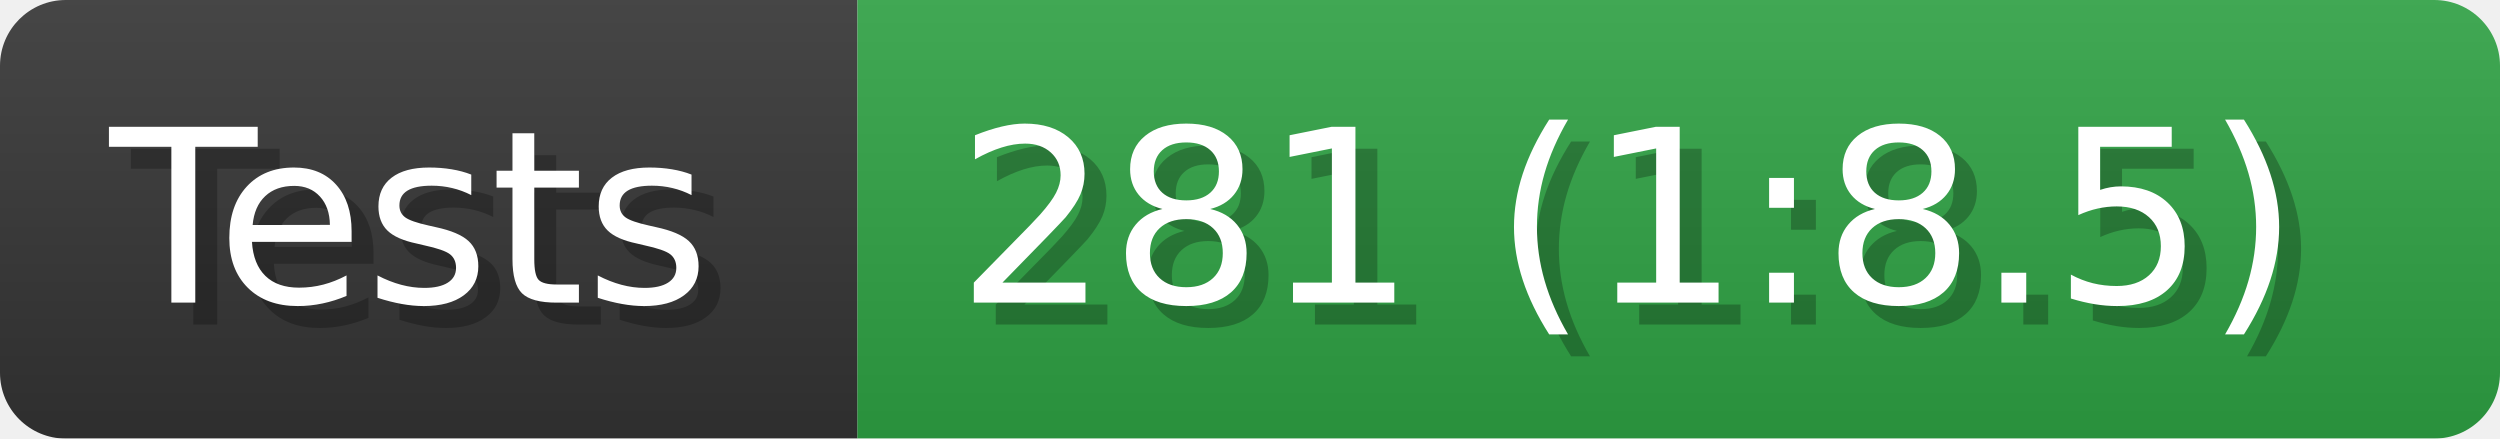
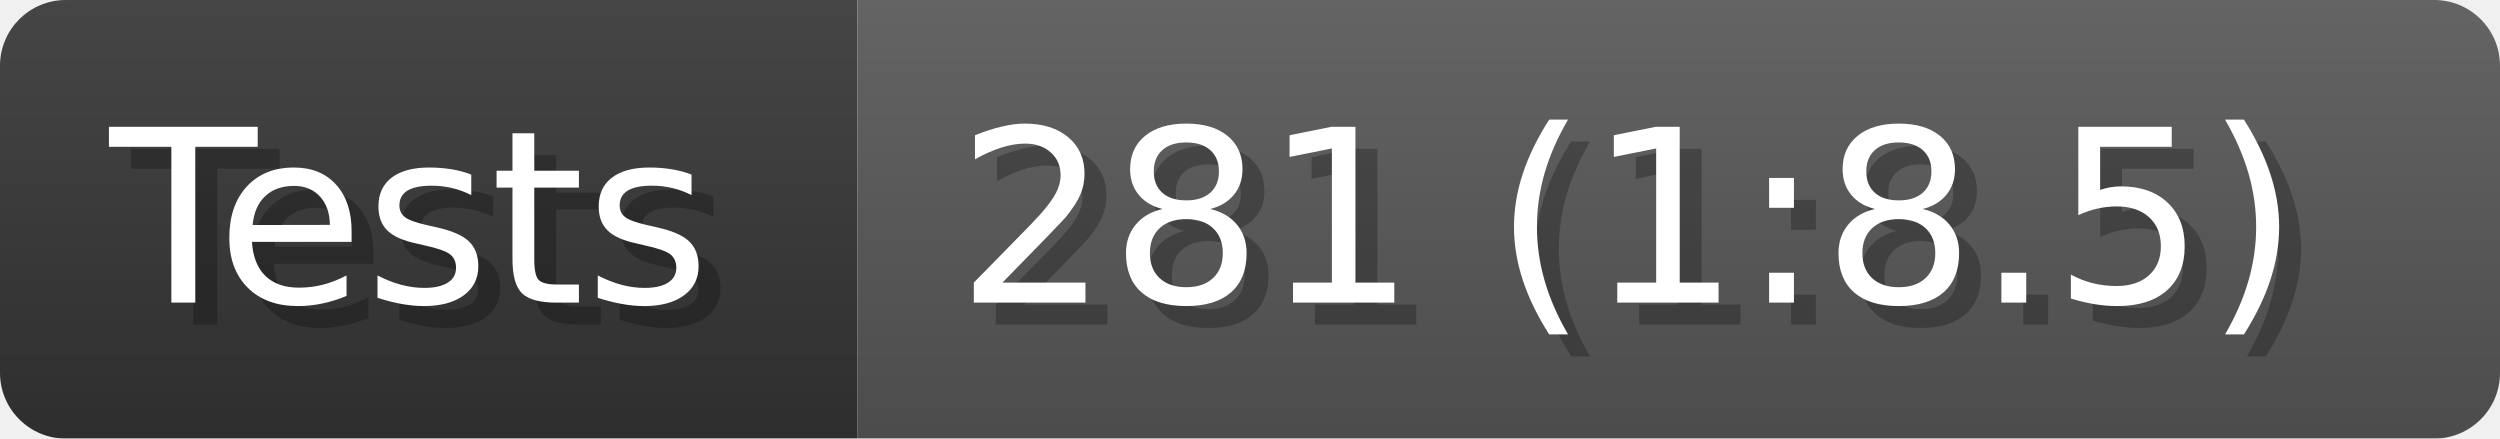
<svg xmlns="http://www.w3.org/2000/svg" width="114" height="20" viewBox="0 0 1140 200" role="img" aria-label="Tests: 281 (1:8.5)">
  <linearGradient id="a" x2="0" y2="100%">
    <stop offset="0" stop-opacity=".1" stop-color="#EEE" />
    <stop offset="1" stop-opacity=".1" />
  </linearGradient>
  <mask id="m">
    <rect width="1140" height="200" rx="30" fill="#FFF" />
  </mask>
  <g mask="url(#m)">
    <rect width="391" height="200" fill="#333" />
-     <rect width="749" height="200" fill="#2ea043" x="391" />
+     <rect width="749" height="200" fill="#555" x="391" />
    <rect width="1140" height="200" fill="url(#a)" />
  </g>
  <g aria-hidden="true" fill="#fff" text-anchor="start" font-family="Verdana,DejaVu Sans,sans-serif" font-size="110">
    <text x="60" y="148" textLength="291" fill="#000" opacity="0.25">Tests</text>
    <text x="50" y="138" textLength="291">Tests</text>
    <text x="446" y="148" textLength="649" fill="#000" opacity="0.25">281 (1:8.5)</text>
    <text x="436" y="138" textLength="649">281 (1:8.5)</text>
  </g>
</svg>
